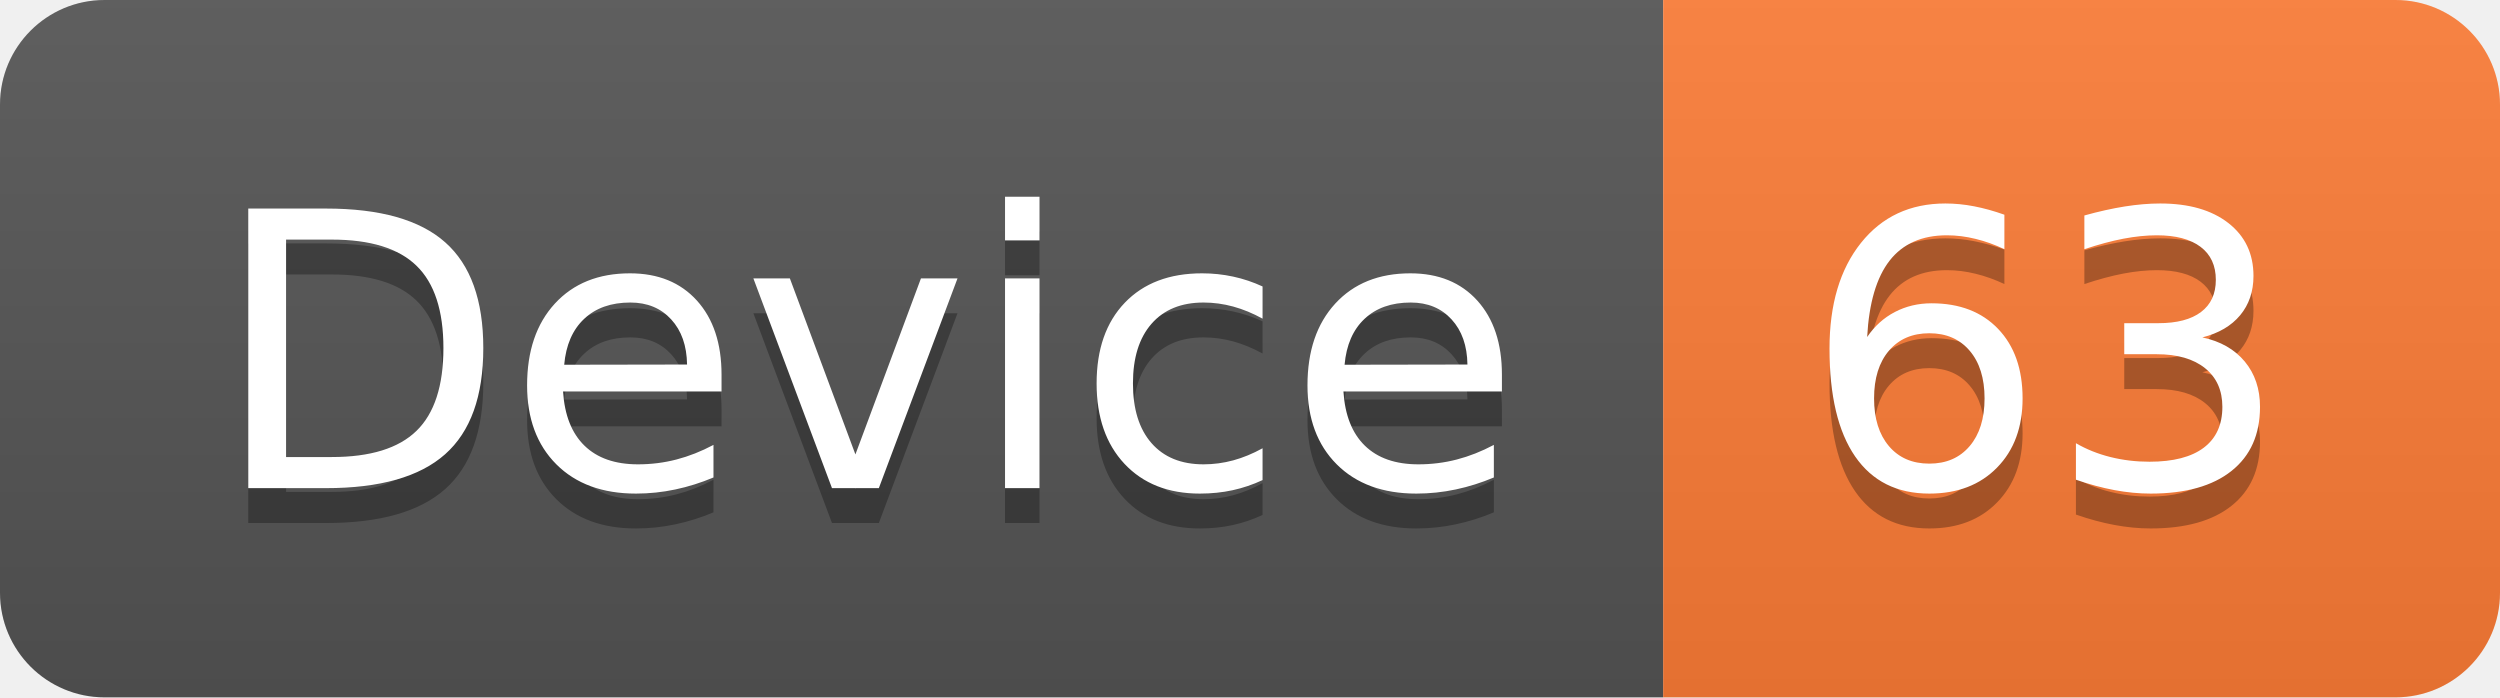
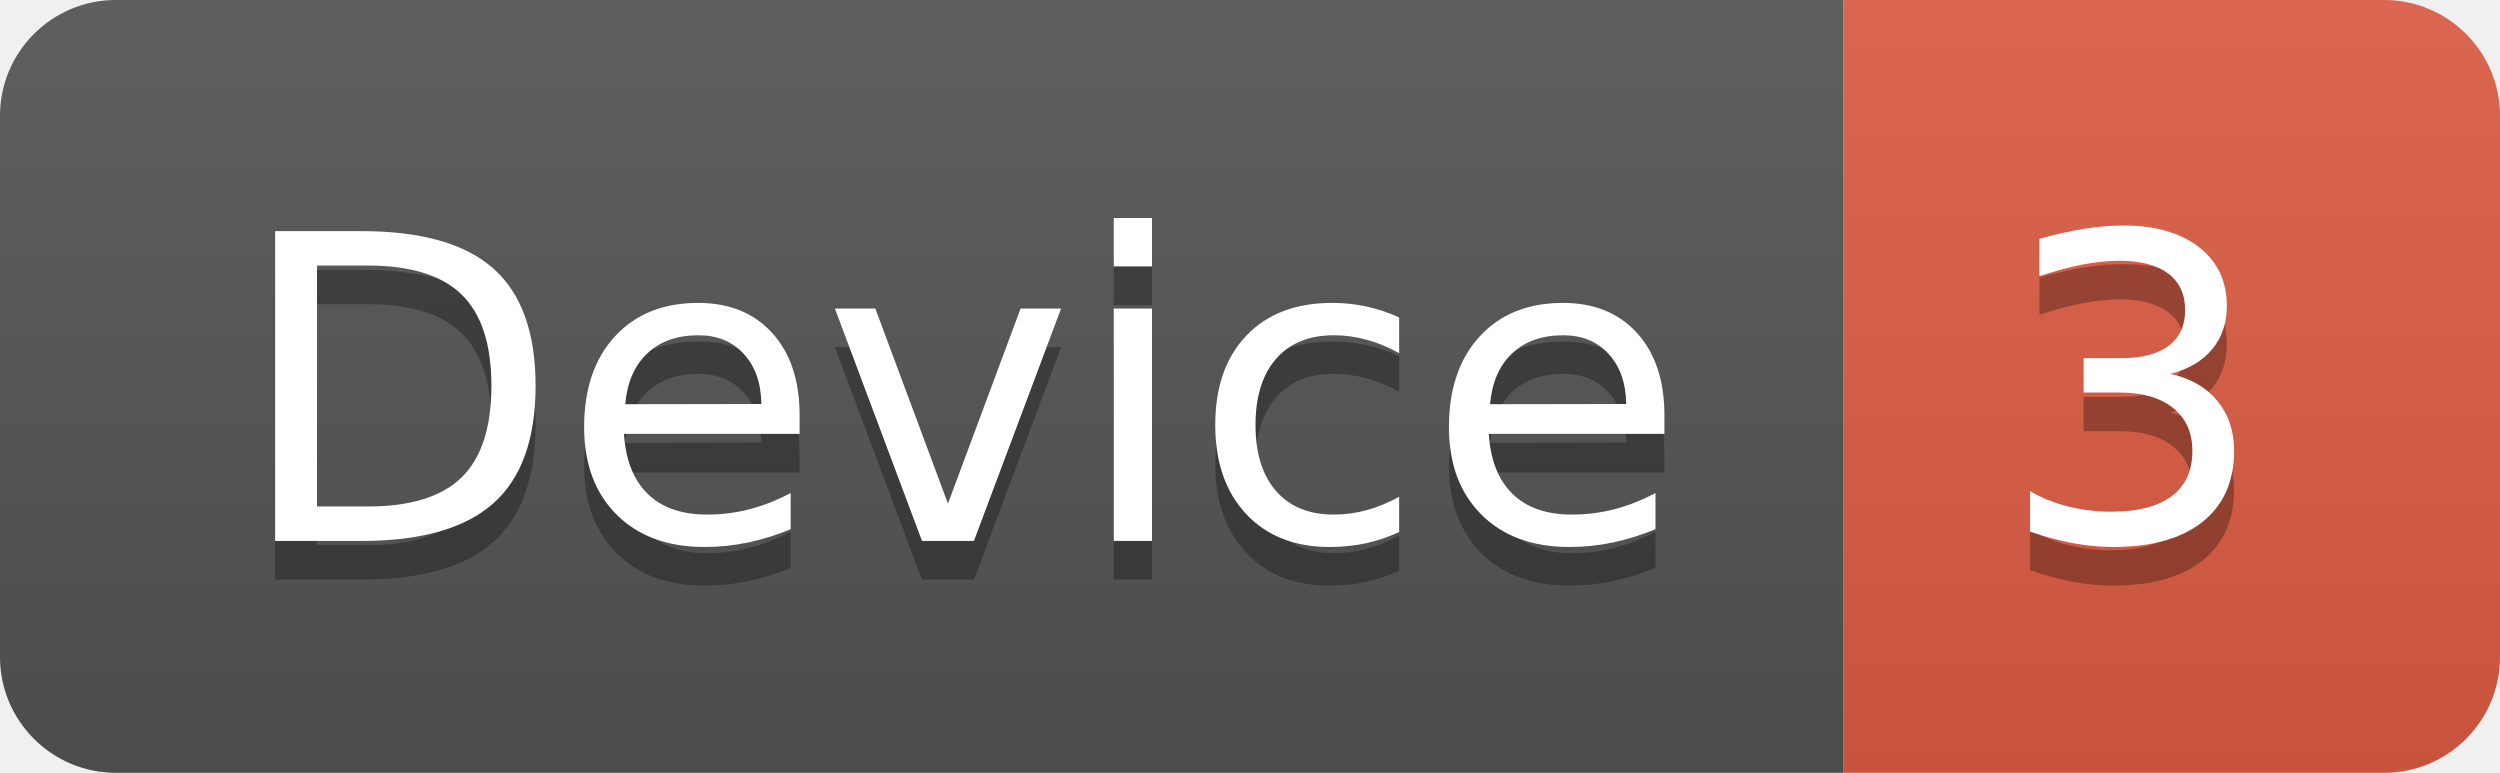
- <svg xmlns="http://www.w3.org/2000/svg" width="71.7" height="20">
+ <svg xmlns="http://www.w3.org/2000/svg" width="64.7" height="20">
  <linearGradient id="smooth" x2="0" y2="100%">
    <stop offset="0" stop-color="#bbb" stop-opacity=".1" />
    <stop offset="1" stop-opacity=".1" />
  </linearGradient>
  <clipPath id="round">
-     <rect width="71.7" height="20" rx="3" fill="#fff" />
+     <rect width="64.7" height="20" rx="3" fill="#fff" />
  </clipPath>
  <g clip-path="url(#round)">
    <rect width="47.7" height="20" fill="#555" />
-     <rect x="47.7" width="24.0" height="20" fill="#fe7d37" />
-     <rect width="71.7" height="20" fill="url(#smooth)" />
+     <rect x="47.7" width="17.0" height="20" fill="#e05d44" />
+     <rect width="64.7" height="20" fill="url(#smooth)" />
  </g>
  <g fill="#fff" text-anchor="middle" font-family="DejaVu Sans,Verdana,Geneva,sans-serif" font-size="110">
    <text x="248.5" y="150" fill="#010101" fill-opacity=".3" transform="scale(0.1)" textLength="377.0" lengthAdjust="spacing">Device</text>
    <text x="248.5" y="140" transform="scale(0.1)" textLength="377.0" lengthAdjust="spacing">Device</text>
-     <text x="587.0" y="150" fill="#010101" fill-opacity=".3" transform="scale(0.1)" textLength="140.0" lengthAdjust="spacing">63</text>
-     <text x="587.0" y="140" transform="scale(0.1)" textLength="140.0" lengthAdjust="spacing">63</text>
+     <text x="552.0" y="150" fill="#010101" fill-opacity=".3" transform="scale(0.1)" textLength="70.0" lengthAdjust="spacing">3</text>
+     <text x="552.0" y="140" transform="scale(0.1)" textLength="70.0" lengthAdjust="spacing">3</text>
  </g>
</svg>
